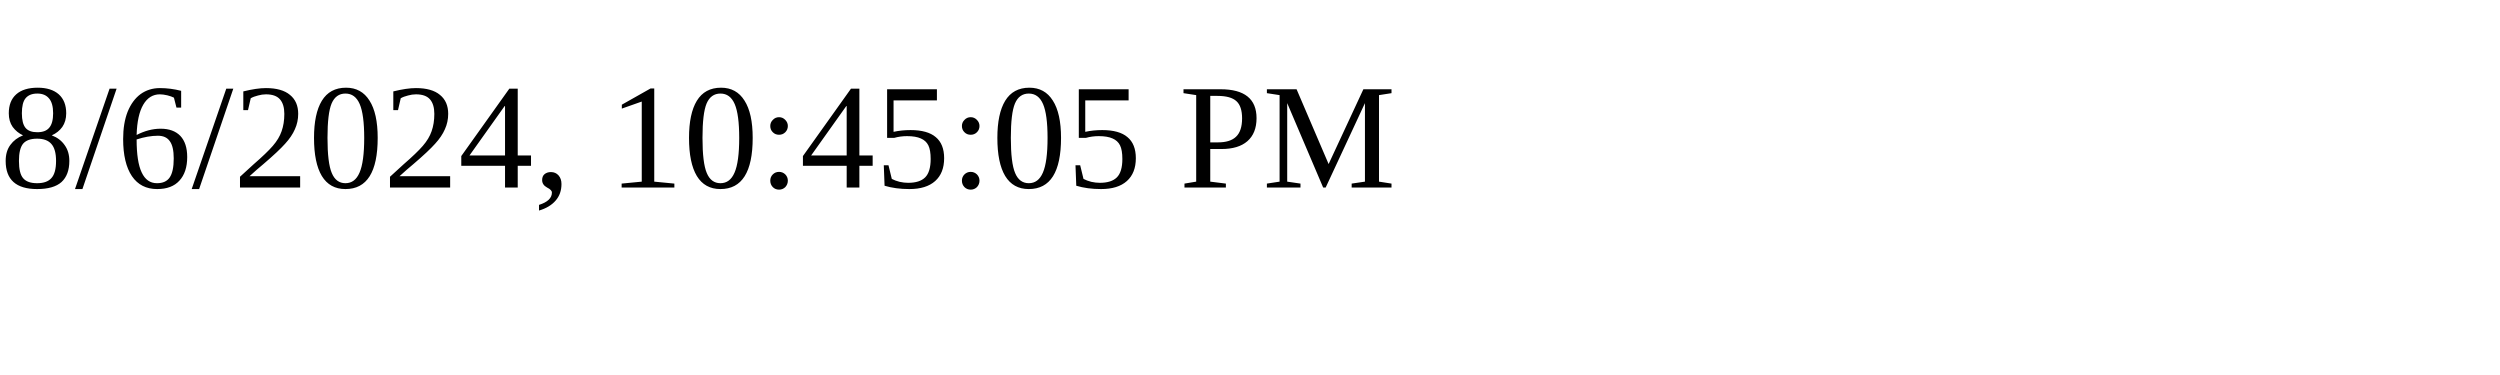
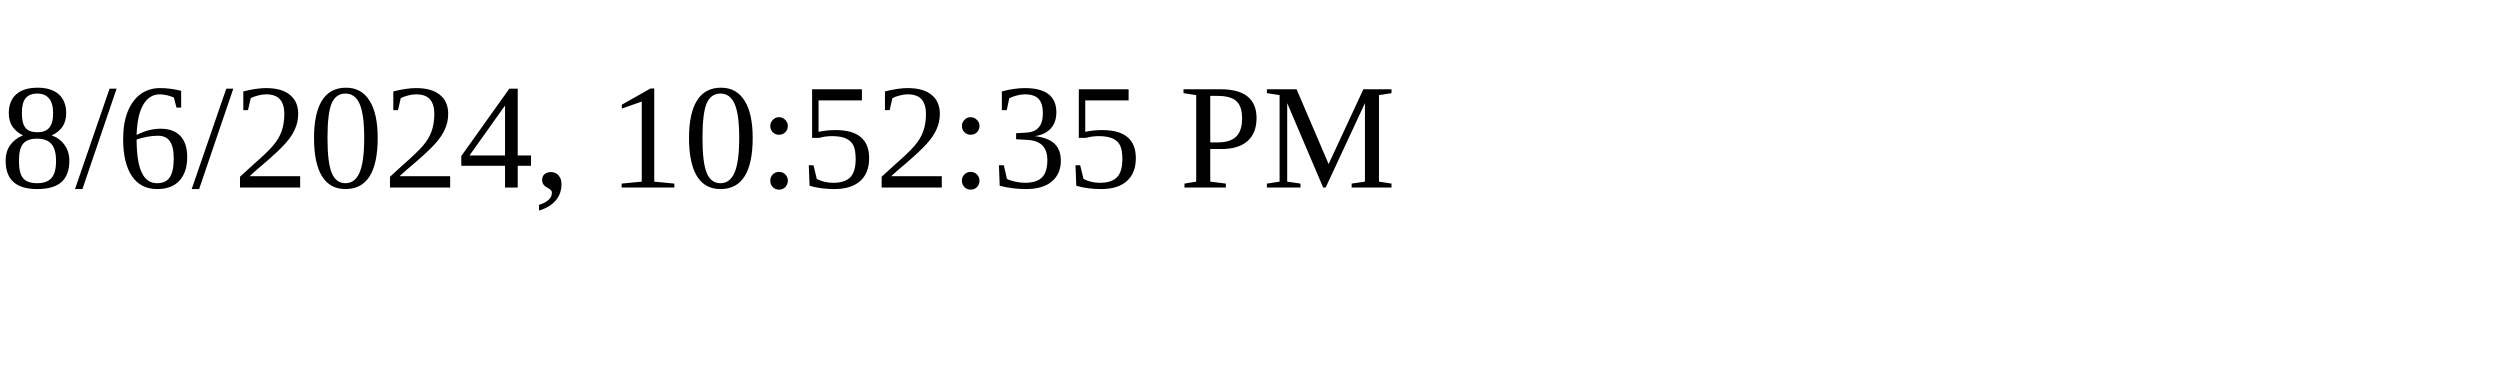
<svg xmlns="http://www.w3.org/2000/svg" height="30" width="200">
-   <text x="0" y="15">8/6/2024, 10:45:05 PM</text>
+   <text x="0" y="15">8/6/2024, 10:52:35 PM</text>
</svg>
